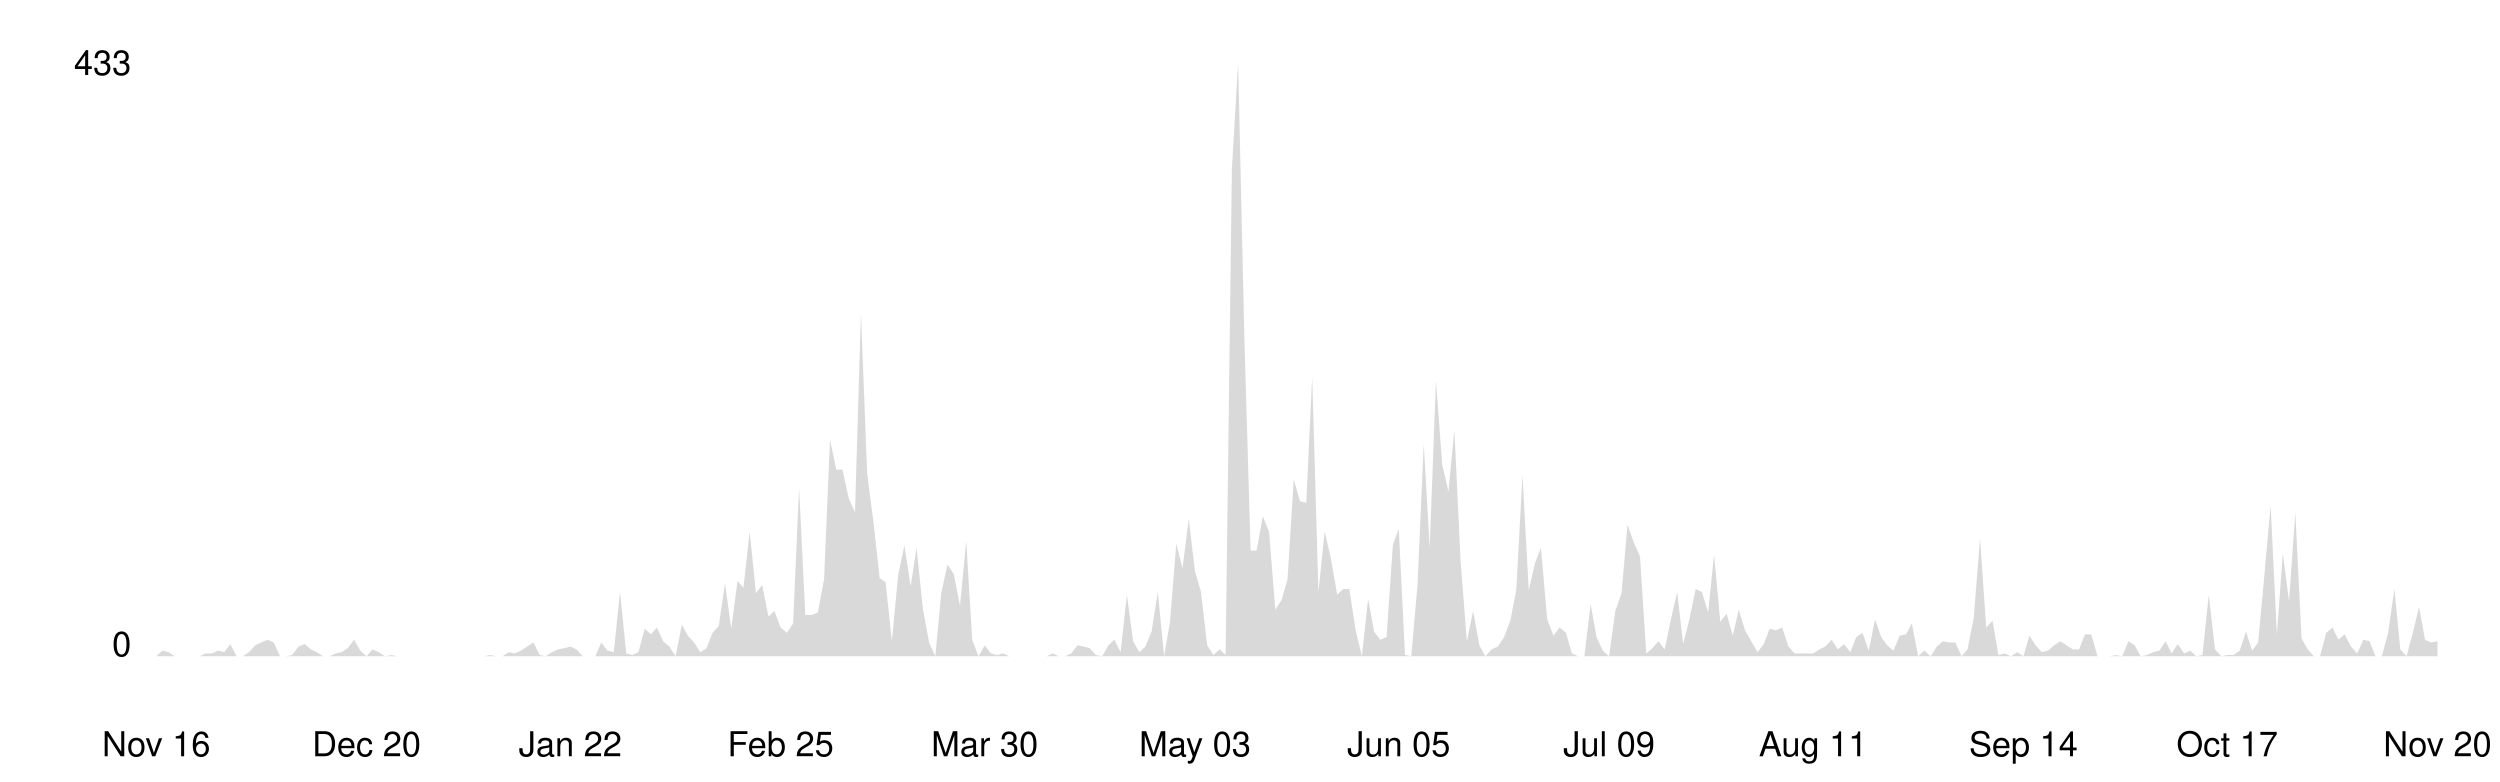
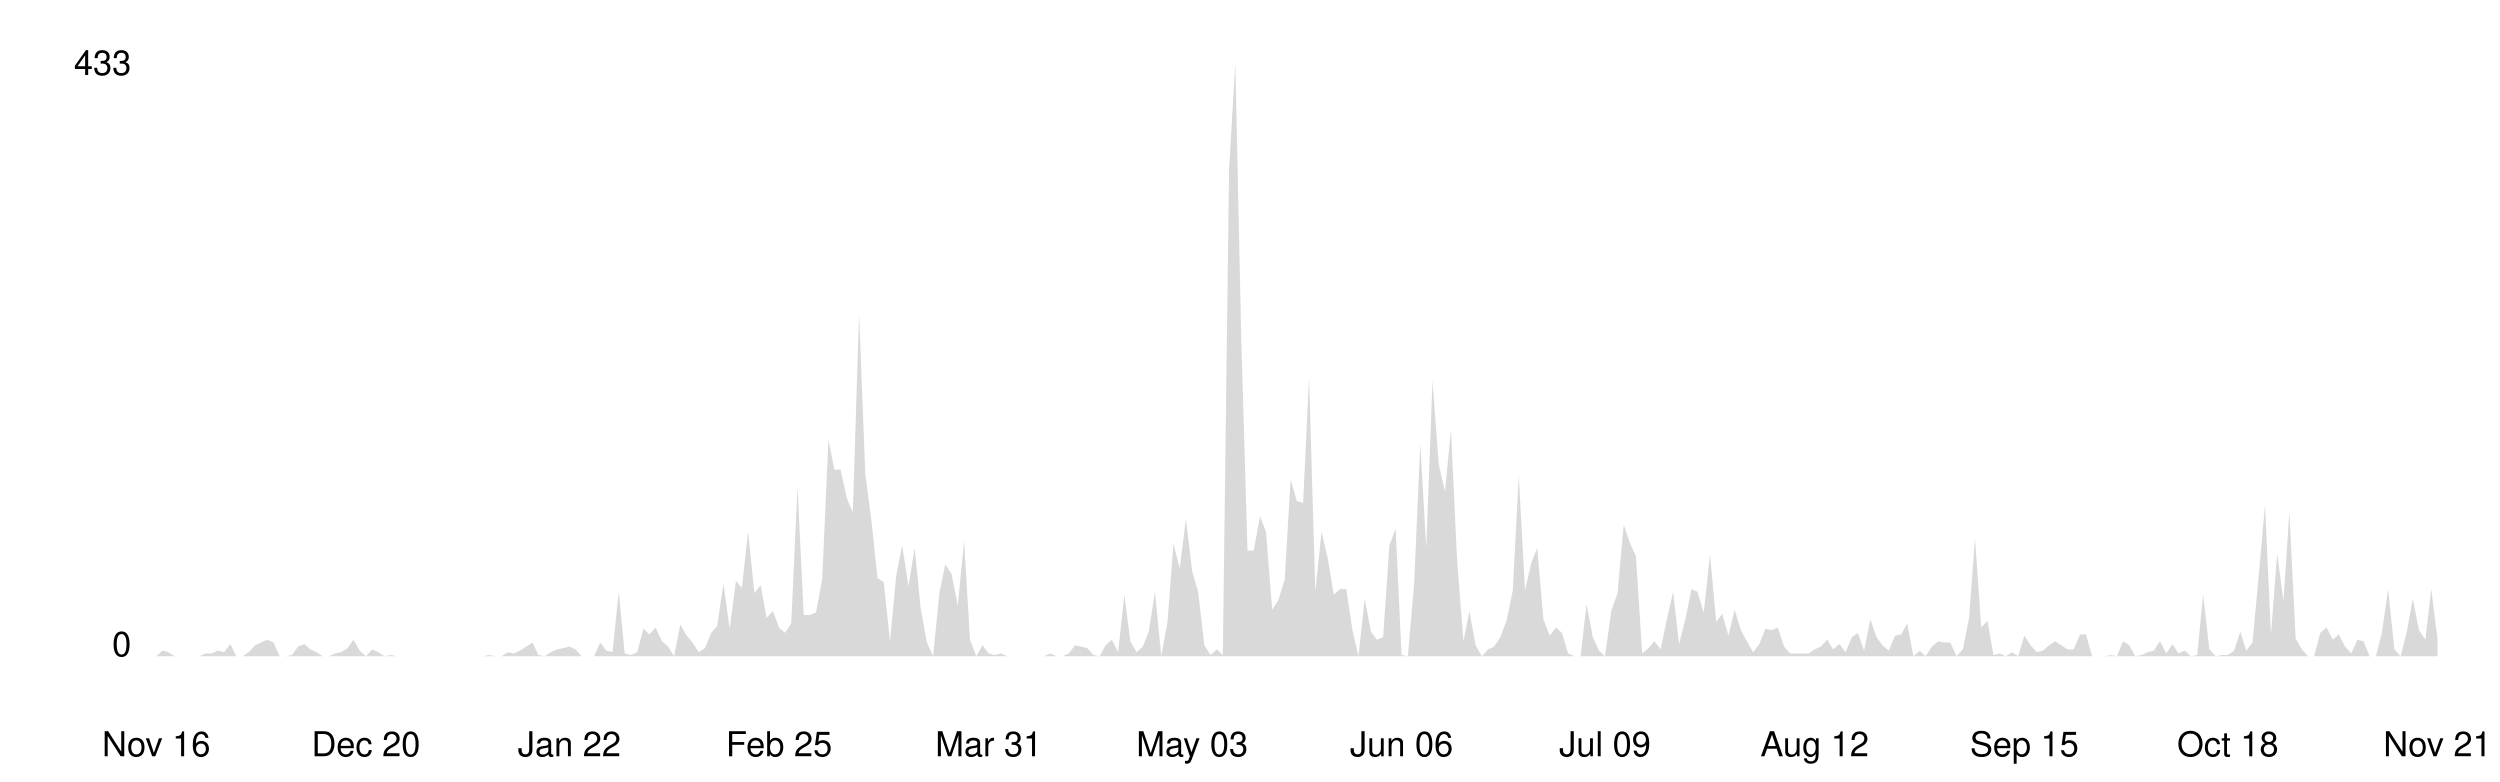
<svg xmlns="http://www.w3.org/2000/svg" viewBox="0 0 800 250" width="100%">
  <style>
    .line { fill: none; stroke-width: 2; stroke-linecap: round; stroke-linejoin: round; }
    .area { opacity: 0.15; }
    .axis-label { font-family: -apple-system, BlinkMacSystemFont, 'Segoe UI', Helvetica, Arial, sans-serif; font-size: 11px; }
    .axis-line { stroke-width: 1; }

    @media (prefers-color-scheme: dark) {
      .line { stroke: #58a6ff; }
      .area { fill: #58a6ff; }
      .axis-label { fill: #8b949e; }
      .axis-line { stroke: #30363d; }
    }
    @media (prefers-color-scheme: light) {
      .line { stroke: #0969da; }
      .area { fill: #0969da; }
      .axis-label { fill: #57606a; }
      .axis-line { stroke: #d0d7de; }
    }
  </style>
  <line class="axis-line" x1="50" y1="20" x2="50" y2="210" />
  <line class="axis-line" x1="50" y1="210" x2="780" y2="210" />
-   <polygon class="area" points="50.0,210.0 52.0,208.2 54.0,208.7 55.9,210.0 57.9,210.0 59.9,210.0 61.9,210.0 63.8,210.0 65.8,209.1 67.8,209.1 69.8,208.2 71.8,208.7 73.7,206.1 75.7,210.0 77.7,210.0 79.7,208.7 81.7,206.5 83.6,205.6 85.6,204.7 87.6,205.6 89.6,210.0 91.5,210.0 93.5,209.6 95.5,206.9 97.5,206.1 99.5,207.8 101.4,208.7 103.4,210.0 105.4,210.0 107.4,209.1 109.3,208.7 111.3,207.4 113.3,204.7 115.3,208.2 117.3,210.0 119.2,207.8 121.2,208.7 123.2,210.0 125.2,209.6 127.2,210.0 129.1,210.0 131.1,210.0 133.1,210.0 135.1,210.0 137.0,210.0 139.0,210.0 141.0,210.0 143.0,210.0 145.0,210.0 146.9,210.0 148.9,210.0 150.9,210.0 152.9,210.0 154.9,210.0 156.8,209.6 158.8,210.0 160.8,210.0 162.8,208.7 164.7,209.1 166.7,208.2 168.7,206.9 170.7,205.6 172.7,209.6 174.6,210.0 176.6,208.7 178.6,207.8 180.6,207.4 182.5,206.9 184.5,207.8 186.5,210.0 188.5,210.0 190.5,210.0 192.4,205.6 194.4,208.2 196.4,208.7 198.4,189.4 200.4,209.1 202.3,209.6 204.3,208.7 206.3,201.2 208.3,203.0 210.2,200.8 212.2,205.2 214.2,206.9 216.2,210.0 218.2,199.9 220.1,203.4 222.1,205.6 224.1,208.7 226.1,207.4 228.0,202.5 230.0,200.3 232.0,186.7 234.0,201.2 236.0,185.9 237.9,188.1 239.9,170.1 241.9,189.8 243.9,187.2 245.9,197.3 247.8,195.5 249.8,200.8 251.8,202.5 253.8,199.5 255.7,156.0 257.7,196.8 259.7,196.8 261.7,196.0 263.7,185.4 265.6,140.7 267.6,150.3 269.6,150.3 271.6,159.5 273.6,163.9 275.5,100.3 277.5,151.6 279.5,167.0 281.5,185.0 283.4,186.3 285.4,205.2 287.4,184.1 289.4,174.5 291.4,187.6 293.3,175.3 295.3,194.6 297.3,205.6 299.3,210.0 301.2,189.8 303.2,180.6 305.2,183.7 307.2,193.8 309.2,173.1 311.1,204.7 313.1,210.0 315.1,206.5 317.1,209.1 319.1,209.6 321.0,209.1 323.0,210.0 325.0,210.0 327.0,210.0 328.9,210.0 330.9,210.0 332.9,210.0 334.9,210.0 336.9,209.1 338.8,210.0 340.8,210.0 342.8,209.1 344.8,206.5 346.7,206.9 348.7,207.4 350.7,209.6 352.7,210.0 354.7,206.5 356.6,204.7 358.6,208.7 360.6,190.3 362.6,205.2 364.6,208.7 366.5,206.9 368.5,202.1 370.5,189.4 372.5,210.0 374.4,199.0 376.4,174.0 378.4,181.9 380.4,166.1 382.4,182.8 384.3,189.4 386.3,206.5 388.3,209.6 390.3,207.8 392.2,209.6 394.2,54.2 396.2,20.0 398.2,108.2 400.2,176.2 402.1,176.2 404.1,165.2 406.1,170.1 408.1,195.1 410.1,192.0 412.0,185.4 414.0,153.4 416.0,160.4 418.0,160.9 419.9,120.5 421.9,189.4 423.9,170.1 425.9,178.8 427.9,190.3 429.8,188.5 431.8,188.5 433.8,201.7 435.8,210.0 437.8,191.6 439.7,202.1 441.7,204.7 443.7,203.9 445.7,174.5 447.6,169.2 449.6,209.6 451.6,210.0 453.6,187.2 455.6,142.0 457.5,175.3 459.5,121.8 461.5,148.6 463.5,157.3 465.4,137.6 467.4,179.7 469.4,205.2 471.4,195.5 473.4,206.5 475.3,210.0 477.3,207.8 479.3,206.9 481.3,203.9 483.3,198.6 485.2,188.9 487.2,152.1 489.2,188.9 491.2,180.2 493.1,175.3 495.1,198.2 497.1,203.4 499.1,200.8 501.1,202.5 503.0,209.1 505.0,210.0 507.0,210.0 509.0,193.3 510.9,203.9 512.9,208.2 514.9,210.0 516.9,195.5 518.9,189.8 520.8,167.9 522.8,173.6 524.8,178.0 526.8,209.1 528.8,207.4 530.7,205.2 532.7,207.8 534.7,198.2 536.7,189.4 538.6,206.1 540.6,198.2 542.6,188.5 544.6,189.4 546.6,196.0 548.5,177.5 550.5,199.0 552.5,196.4 554.5,203.4 556.4,195.1 558.4,201.7 560.4,205.2 562.4,208.7 564.4,206.1 566.3,201.2 568.3,201.7 570.3,200.8 572.3,206.9 574.3,209.1 576.2,209.1 578.2,209.1 580.2,209.1 582.2,207.8 584.1,206.9 586.1,204.7 588.1,207.8 590.1,206.1 592.1,208.7 594.0,203.9 596.0,202.5 598.0,208.2 600.0,198.2 602.0,203.9 603.9,206.5 605.9,208.2 607.9,203.4 609.9,203.0 611.8,199.5 613.8,210.0 615.8,208.2 617.8,210.0 619.8,206.9 621.7,205.2 623.7,205.6 625.7,205.6 627.7,210.0 629.6,207.8 631.6,197.7 633.6,172.3 635.6,200.8 637.6,198.6 639.5,209.6 641.5,209.1 643.5,210.0 645.5,208.7 647.5,210.0 649.4,203.4 651.4,206.5 653.4,208.7 655.4,208.2 657.3,206.5 659.3,205.2 661.3,206.5 663.3,207.8 665.3,207.8 667.2,203.0 669.2,203.0 671.2,210.0 673.2,210.0 675.1,210.0 677.1,209.6 679.1,210.0 681.1,205.2 683.1,206.5 685.0,210.0 687.0,209.6 689.0,208.7 691.0,208.2 693.0,205.2 694.9,209.1 696.9,206.1 698.9,209.1 700.9,208.2 702.8,210.0 704.8,209.6 706.8,190.3 708.8,207.8 710.8,210.0 712.7,209.6 714.7,209.6 716.7,208.2 718.7,202.1 720.7,208.2 722.6,205.6 724.6,184.1 726.6,161.7 728.6,203.0 730.5,177.1 732.5,192.4 734.5,163.9 736.5,204.3 738.5,207.8 740.4,210.0 742.4,210.0 744.4,202.5 746.4,200.8 748.3,204.7 750.3,203.0 752.3,206.9 754.3,209.1 756.3,204.7 758.2,205.2 760.2,210.0 762.2,210.0 764.2,202.5 766.2,188.5 768.1,207.8 770.1,210.0 772.1,202.5 774.1,194.2 776.0,204.7 778.0,205.6 780.0,205.2 780.0,210.0 50.0,210.0" />
-   <polyline class="line" points="50.0,210.0 52.0,208.2 54.0,208.7 55.9,210.0 57.9,210.0 59.9,210.0 61.9,210.0 63.8,210.0 65.8,209.1 67.8,209.1 69.8,208.2 71.8,208.7 73.7,206.1 75.7,210.0 77.7,210.0 79.7,208.7 81.7,206.5 83.6,205.6 85.6,204.7 87.6,205.6 89.6,210.0 91.5,210.0 93.5,209.6 95.5,206.9 97.5,206.1 99.5,207.8 101.4,208.7 103.4,210.0 105.4,210.0 107.4,209.1 109.3,208.7 111.3,207.4 113.3,204.7 115.3,208.2 117.3,210.0 119.2,207.8 121.2,208.7 123.2,210.0 125.2,209.6 127.2,210.0 129.1,210.0 131.1,210.0 133.1,210.0 135.1,210.0 137.0,210.0 139.0,210.0 141.0,210.0 143.0,210.0 145.0,210.0 146.9,210.0 148.9,210.0 150.9,210.0 152.9,210.0 154.9,210.0 156.8,209.6 158.8,210.0 160.8,210.0 162.8,208.7 164.7,209.1 166.7,208.2 168.7,206.9 170.7,205.6 172.7,209.6 174.6,210.0 176.6,208.7 178.6,207.8 180.6,207.4 182.5,206.9 184.5,207.8 186.5,210.0 188.5,210.0 190.5,210.0 192.4,205.6 194.4,208.2 196.4,208.7 198.4,189.4 200.4,209.1 202.3,209.6 204.3,208.7 206.3,201.2 208.3,203.0 210.2,200.8 212.2,205.2 214.2,206.9 216.2,210.0 218.2,199.9 220.1,203.4 222.1,205.6 224.1,208.7 226.1,207.4 228.0,202.5 230.0,200.3 232.0,186.7 234.0,201.2 236.0,185.9 237.9,188.1 239.9,170.1 241.9,189.8 243.9,187.2 245.9,197.3 247.8,195.5 249.8,200.8 251.8,202.5 253.8,199.5 255.7,156.0 257.7,196.8 259.7,196.8 261.7,196.0 263.7,185.4 265.6,140.7 267.6,150.3 269.6,150.3 271.6,159.5 273.6,163.9 275.5,100.3 277.5,151.6 279.5,167.0 281.5,185.0 283.4,186.3 285.4,205.2 287.4,184.1 289.4,174.5 291.4,187.6 293.3,175.3 295.3,194.6 297.3,205.6 299.3,210.0 301.2,189.8 303.2,180.6 305.2,183.7 307.2,193.8 309.2,173.1 311.1,204.7 313.1,210.0 315.1,206.5 317.1,209.1 319.1,209.6 321.0,209.1 323.0,210.0 325.0,210.0 327.0,210.0 328.9,210.0 330.9,210.0 332.9,210.0 334.9,210.0 336.9,209.1 338.8,210.0 340.8,210.0 342.8,209.1 344.8,206.5 346.7,206.9 348.7,207.4 350.7,209.6 352.7,210.0 354.7,206.5 356.6,204.7 358.6,208.7 360.6,190.3 362.6,205.2 364.6,208.7 366.5,206.9 368.5,202.1 370.5,189.4 372.5,210.0 374.4,199.0 376.4,174.0 378.4,181.9 380.4,166.1 382.4,182.8 384.3,189.4 386.3,206.5 388.3,209.6 390.3,207.8 392.2,209.6 394.2,54.2 396.2,20.0 398.2,108.2 400.2,176.2 402.1,176.2 404.1,165.2 406.1,170.1 408.1,195.1 410.1,192.0 412.0,185.4 414.0,153.4 416.0,160.4 418.0,160.9 419.9,120.5 421.9,189.4 423.9,170.1 425.9,178.8 427.9,190.3 429.8,188.5 431.8,188.5 433.8,201.7 435.8,210.0 437.8,191.6 439.7,202.1 441.7,204.7 443.7,203.9 445.7,174.5 447.6,169.2 449.6,209.6 451.6,210.0 453.6,187.2 455.6,142.0 457.5,175.3 459.5,121.8 461.5,148.6 463.5,157.3 465.4,137.6 467.4,179.7 469.4,205.2 471.4,195.5 473.4,206.5 475.3,210.0 477.3,207.8 479.3,206.9 481.3,203.9 483.3,198.6 485.2,188.9 487.2,152.1 489.2,188.9 491.2,180.2 493.1,175.3 495.1,198.2 497.1,203.4 499.1,200.8 501.1,202.5 503.0,209.1 505.0,210.0 507.0,210.0 509.0,193.3 510.9,203.9 512.9,208.2 514.9,210.0 516.9,195.5 518.9,189.8 520.8,167.9 522.8,173.6 524.8,178.0 526.8,209.1 528.8,207.4 530.7,205.2 532.7,207.8 534.7,198.2 536.7,189.4 538.6,206.1 540.6,198.2 542.6,188.5 544.6,189.4 546.6,196.0 548.5,177.5 550.5,199.0 552.5,196.4 554.5,203.4 556.4,195.1 558.4,201.7 560.4,205.2 562.4,208.7 564.4,206.1 566.3,201.2 568.3,201.7 570.3,200.8 572.3,206.9 574.3,209.1 576.2,209.1 578.2,209.1 580.2,209.1 582.2,207.8 584.1,206.9 586.1,204.7 588.1,207.8 590.1,206.1 592.1,208.7 594.0,203.9 596.0,202.5 598.0,208.2 600.0,198.2 602.0,203.9 603.9,206.5 605.9,208.2 607.9,203.4 609.9,203.0 611.8,199.5 613.8,210.0 615.8,208.2 617.8,210.0 619.8,206.9 621.7,205.2 623.7,205.6 625.7,205.6 627.7,210.0 629.6,207.8 631.6,197.7 633.6,172.3 635.6,200.8 637.6,198.6 639.5,209.6 641.5,209.1 643.5,210.0 645.5,208.7 647.5,210.0 649.4,203.4 651.4,206.5 653.4,208.7 655.4,208.2 657.3,206.5 659.3,205.2 661.3,206.5 663.3,207.8 665.3,207.8 667.2,203.0 669.2,203.0 671.2,210.0 673.2,210.0 675.1,210.0 677.1,209.6 679.1,210.0 681.1,205.2 683.1,206.5 685.0,210.0 687.0,209.6 689.0,208.7 691.0,208.2 693.0,205.2 694.9,209.1 696.9,206.1 698.9,209.1 700.9,208.2 702.8,210.0 704.8,209.6 706.8,190.3 708.8,207.8 710.8,210.0 712.7,209.6 714.7,209.6 716.7,208.2 718.7,202.1 720.7,208.2 722.6,205.6 724.6,184.1 726.6,161.7 728.6,203.0 730.5,177.1 732.5,192.4 734.5,163.9 736.5,204.3 738.5,207.8 740.4,210.0 742.4,210.0 744.4,202.5 746.4,200.8 748.3,204.7 750.3,203.0 752.3,206.9 754.3,209.1 756.3,204.7 758.2,205.2 760.2,210.0 762.2,210.0 764.2,202.5 766.2,188.5 768.1,207.8 770.1,210.0 772.1,202.5 774.1,194.2 776.0,204.7 778.0,205.6 780.0,205.2" />
+   <polygon class="area" points="50.0,210.0 52.0,208.2 53.9,208.7 55.9,210.0 57.9,210.0 59.9,210.0 61.8,210.0 63.8,210.0 65.8,209.1 67.8,209.1 69.7,208.2 71.7,208.7 73.7,206.1 75.6,210.0 77.6,210.0 79.6,208.7 81.6,206.5 83.5,205.6 85.5,204.7 87.5,205.6 89.5,210.0 91.4,210.0 93.4,209.6 95.4,206.9 97.4,206.1 99.3,207.8 101.3,208.7 103.3,210.0 105.2,210.0 107.2,209.1 109.2,208.7 111.2,207.4 113.1,204.7 115.1,208.2 117.1,210.0 119.1,207.8 121.0,208.7 123.0,210.0 125.0,209.6 126.9,210.0 128.9,210.0 130.9,210.0 132.9,210.0 134.8,210.0 136.8,210.0 138.8,210.0 140.8,210.0 142.7,210.0 144.7,210.0 146.7,210.0 148.6,210.0 150.6,210.0 152.6,210.0 154.6,210.0 156.5,209.6 158.5,210.0 160.5,210.0 162.5,208.7 164.4,209.1 166.4,208.2 168.4,206.9 170.4,205.6 172.3,209.6 174.3,210.0 176.3,208.7 178.2,207.8 180.2,207.4 182.2,206.9 184.2,207.8 186.1,210.0 188.1,210.0 190.1,210.0 192.1,205.6 194.0,208.2 196.0,208.7 198.0,189.4 199.9,209.1 201.9,209.6 203.9,208.7 205.9,201.2 207.8,203.0 209.8,200.8 211.8,205.2 213.8,206.9 215.7,210.0 217.7,199.9 219.7,203.4 221.6,205.6 223.6,208.7 225.6,207.4 227.6,202.5 229.5,200.3 231.5,186.7 233.5,201.2 235.5,185.9 237.4,188.1 239.4,170.1 241.4,189.8 243.4,187.2 245.3,197.7 247.3,195.5 249.3,200.8 251.2,202.5 253.2,199.5 255.2,156.0 257.2,196.8 259.1,196.8 261.1,196.0 263.1,185.4 265.1,140.7 267.0,150.3 269.0,150.3 271.0,159.5 272.9,163.9 274.9,100.3 276.9,151.6 278.9,167.0 280.8,185.0 282.8,186.3 284.8,205.2 286.8,184.1 288.7,174.5 290.7,187.6 292.7,175.3 294.6,194.6 296.6,205.6 298.6,210.0 300.6,189.8 302.5,180.6 304.5,183.7 306.5,193.8 308.5,173.1 310.4,204.7 312.4,210.0 314.4,206.5 316.4,209.1 318.3,209.6 320.3,209.1 322.3,210.0 324.2,210.0 326.2,210.0 328.2,210.0 330.2,210.0 332.1,210.0 334.1,210.0 336.1,209.1 338.1,210.0 340.0,210.0 342.0,209.1 344.0,206.5 345.9,206.9 347.9,207.4 349.9,209.6 351.9,210.0 353.8,206.5 355.8,204.7 357.8,208.7 359.8,190.3 361.7,205.2 363.7,208.7 365.7,206.9 367.6,202.1 369.6,189.4 371.6,210.0 373.6,199.0 375.5,174.0 377.5,181.9 379.5,166.1 381.5,182.8 383.4,189.4 385.4,206.5 387.4,209.6 389.4,207.8 391.3,209.6 393.3,54.2 395.3,20.0 397.2,108.2 399.2,176.2 401.2,176.2 403.2,165.2 405.1,170.1 407.1,195.1 409.1,192.0 411.1,185.4 413.0,153.4 415.0,160.4 417.0,160.9 418.9,120.5 420.9,189.4 422.9,170.1 424.9,178.8 426.8,190.3 428.8,188.5 430.8,188.5 432.8,201.7 434.7,210.0 436.7,191.6 438.7,202.1 440.6,204.7 442.6,203.9 444.6,174.5 446.6,169.2 448.5,209.6 450.5,210.0 452.5,187.2 454.5,142.0 456.4,175.3 458.4,121.8 460.4,148.6 462.4,157.3 464.3,137.6 466.3,179.7 468.3,205.2 470.2,195.5 472.2,206.5 474.2,210.0 476.2,207.8 478.1,206.9 480.1,203.9 482.1,198.6 484.1,188.9 486.0,152.1 488.0,188.9 490.0,180.2 491.9,175.3 493.9,198.2 495.9,203.4 497.9,200.8 499.8,202.5 501.8,209.1 503.8,210.0 505.8,210.0 507.7,193.3 509.7,203.9 511.7,208.2 513.6,210.0 515.6,195.5 517.6,189.8 519.6,167.9 521.5,173.6 523.5,178.0 525.5,209.1 527.5,207.4 529.4,205.2 531.4,207.8 533.4,198.2 535.4,189.4 537.3,206.1 539.3,198.2 541.3,188.5 543.2,189.4 545.2,196.0 547.2,177.5 549.2,199.0 551.1,196.4 553.1,203.4 555.1,195.1 557.1,201.7 559.0,205.2 561.0,208.7 563.0,206.1 564.9,201.2 566.9,201.7 568.9,200.8 570.9,206.9 572.8,209.1 574.8,209.1 576.8,209.1 578.8,209.1 580.7,207.8 582.7,206.9 584.7,204.7 586.6,207.8 588.6,206.1 590.6,208.7 592.6,203.9 594.5,202.5 596.5,208.2 598.5,198.2 600.5,203.9 602.4,206.5 604.4,208.2 606.4,203.4 608.4,203.0 610.3,199.5 612.3,210.0 614.3,208.2 616.2,210.0 618.2,206.9 620.2,205.2 622.2,205.6 624.1,205.6 626.1,210.0 628.1,207.8 630.1,197.7 632.0,172.3 634.0,200.8 636.0,198.6 637.9,209.6 639.9,209.1 641.9,210.0 643.9,208.7 645.8,210.0 647.8,203.4 649.8,206.5 651.8,208.7 653.7,208.2 655.7,206.5 657.7,205.2 659.6,206.5 661.6,207.8 663.6,207.8 665.6,203.0 667.5,203.0 669.5,210.0 671.5,210.0 673.5,210.0 675.4,209.6 677.4,210.0 679.4,205.2 681.4,206.5 683.3,210.0 685.3,209.6 687.3,208.7 689.2,208.2 691.2,205.2 693.2,209.1 695.2,206.1 697.1,209.1 699.1,208.2 701.1,210.0 703.1,209.6 705.0,190.3 707.0,207.8 709.0,210.0 710.9,209.6 712.9,209.6 714.9,208.2 716.9,202.1 718.8,208.2 720.8,205.6 722.8,184.1 724.8,161.7 726.7,203.0 728.7,177.1 730.7,192.4 732.6,163.9 734.6,204.3 736.6,207.8 738.6,210.0 740.5,210.0 742.5,202.5 744.5,200.8 746.5,204.7 748.4,203.0 750.4,206.9 752.4,209.1 754.4,204.7 756.3,205.2 758.3,210.0 760.3,210.0 762.2,202.5 764.2,188.5 766.2,207.8 768.2,210.0 770.1,202.5 772.1,191.6 774.1,201.7 776.1,204.7 778.0,188.5 780.0,204.3 780.0,210.0 50.0,210.0" />
+   <polyline class="line" points="50.0,210.0 52.0,208.2 53.9,208.7 55.9,210.0 57.9,210.0 59.9,210.0 61.8,210.0 63.8,210.0 65.8,209.1 67.8,209.1 69.7,208.2 71.7,208.7 73.7,206.1 75.6,210.0 77.6,210.0 79.6,208.7 81.6,206.5 83.5,205.6 85.5,204.7 87.5,205.6 89.5,210.0 91.4,210.0 93.4,209.6 95.4,206.9 97.4,206.1 99.3,207.8 101.3,208.7 103.3,210.0 105.2,210.0 107.2,209.1 109.2,208.7 111.2,207.4 113.1,204.7 115.1,208.2 117.1,210.0 119.1,207.8 121.0,208.7 123.0,210.0 125.0,209.6 126.9,210.0 128.9,210.0 130.9,210.0 132.9,210.0 134.8,210.0 136.8,210.0 138.8,210.0 140.8,210.0 142.7,210.0 144.7,210.0 146.7,210.0 148.6,210.0 150.6,210.0 152.6,210.0 154.6,210.0 156.5,209.6 158.5,210.0 160.5,210.0 162.5,208.7 164.4,209.1 166.4,208.2 168.4,206.9 170.4,205.6 172.3,209.6 174.3,210.0 176.3,208.7 178.2,207.8 180.2,207.4 182.2,206.9 184.2,207.8 186.1,210.0 188.1,210.0 190.1,210.0 192.1,205.6 194.0,208.2 196.0,208.7 198.0,189.4 199.9,209.1 201.9,209.6 203.9,208.7 205.9,201.2 207.8,203.0 209.8,200.8 211.8,205.2 213.8,206.9 215.7,210.0 217.7,199.9 219.7,203.4 221.6,205.6 223.6,208.7 225.6,207.4 227.6,202.5 229.5,200.3 231.5,186.7 233.5,201.2 235.5,185.9 237.4,188.1 239.4,170.1 241.4,189.8 243.4,187.2 245.3,197.7 247.3,195.5 249.3,200.8 251.2,202.5 253.2,199.5 255.2,156.0 257.2,196.8 259.1,196.8 261.1,196.0 263.1,185.4 265.1,140.7 267.0,150.3 269.0,150.3 271.0,159.5 272.9,163.9 274.9,100.3 276.9,151.6 278.9,167.0 280.8,185.0 282.8,186.3 284.8,205.2 286.8,184.1 288.7,174.5 290.7,187.6 292.7,175.3 294.6,194.6 296.6,205.6 298.6,210.0 300.6,189.8 302.5,180.6 304.5,183.7 306.5,193.8 308.5,173.1 310.4,204.7 312.4,210.0 314.4,206.5 316.4,209.1 318.3,209.6 320.3,209.1 322.3,210.0 324.2,210.0 326.2,210.0 328.2,210.0 330.2,210.0 332.1,210.0 334.1,210.0 336.1,209.1 338.1,210.0 340.0,210.0 342.0,209.1 344.0,206.5 345.9,206.9 347.9,207.4 349.9,209.6 351.9,210.0 353.8,206.5 355.8,204.7 357.8,208.7 359.8,190.3 361.7,205.2 363.7,208.7 365.7,206.9 367.6,202.1 369.6,189.4 371.6,210.0 373.6,199.0 375.5,174.0 377.5,181.9 379.5,166.1 381.5,182.8 383.4,189.4 385.4,206.5 387.4,209.6 389.4,207.8 391.3,209.6 393.3,54.2 395.3,20.0 397.2,108.2 399.2,176.2 401.2,176.2 403.2,165.2 405.1,170.1 407.1,195.1 409.1,192.0 411.1,185.4 413.0,153.4 415.0,160.4 417.0,160.9 418.9,120.5 420.9,189.4 422.9,170.1 424.9,178.8 426.8,190.3 428.8,188.5 430.8,188.5 432.8,201.7 434.7,210.0 436.7,191.6 438.7,202.1 440.6,204.7 442.6,203.9 444.6,174.5 446.6,169.2 448.5,209.6 450.5,210.0 452.5,187.2 454.5,142.0 456.4,175.3 458.4,121.8 460.4,148.6 462.4,157.3 464.3,137.6 466.3,179.7 468.3,205.2 470.2,195.5 472.2,206.5 474.2,210.0 476.2,207.8 478.1,206.9 480.1,203.9 482.1,198.6 484.1,188.9 486.0,152.1 488.0,188.9 490.0,180.2 491.9,175.3 493.9,198.2 495.9,203.4 497.9,200.8 499.8,202.5 501.8,209.1 503.8,210.0 505.8,210.0 507.7,193.3 509.7,203.9 511.7,208.2 513.6,210.0 515.6,195.5 517.6,189.8 519.6,167.9 521.5,173.6 523.5,178.0 525.5,209.1 527.5,207.4 529.4,205.2 531.4,207.8 533.4,198.2 535.4,189.4 537.3,206.1 539.3,198.2 541.3,188.5 543.2,189.4 545.2,196.0 547.2,177.5 549.2,199.0 551.1,196.4 553.1,203.4 555.1,195.1 557.1,201.7 559.0,205.2 561.0,208.7 563.0,206.1 564.9,201.2 566.9,201.7 568.9,200.8 570.9,206.9 572.8,209.1 574.8,209.1 576.8,209.1 578.8,209.1 580.7,207.8 582.7,206.9 584.7,204.7 586.6,207.8 588.6,206.1 590.6,208.7 592.6,203.9 594.5,202.5 596.5,208.2 598.5,198.2 600.5,203.9 602.4,206.5 604.4,208.2 606.4,203.4 608.4,203.0 610.3,199.5 612.3,210.0 614.3,208.2 616.2,210.0 618.2,206.9 620.2,205.2 622.2,205.6 624.1,205.6 626.1,210.0 628.1,207.8 630.1,197.7 632.0,172.3 634.0,200.8 636.0,198.6 637.9,209.6 639.9,209.1 641.9,210.0 643.9,208.7 645.8,210.0 647.8,203.4 649.8,206.5 651.8,208.7 653.7,208.2 655.7,206.5 657.7,205.2 659.6,206.5 661.6,207.8 663.6,207.8 665.6,203.0 667.5,203.0 669.5,210.0 671.5,210.0 673.5,210.0 675.4,209.6 677.4,210.0 679.4,205.2 681.4,206.5 683.3,210.0 685.3,209.6 687.3,208.7 689.2,208.2 691.2,205.2 693.2,209.1 695.2,206.1 697.1,209.1 699.1,208.2 701.1,210.0 703.1,209.6 705.0,190.3 707.0,207.8 709.0,210.0 710.9,209.6 712.9,209.6 714.9,208.2 716.9,202.1 718.8,208.2 720.8,205.6 722.8,184.1 724.8,161.7 726.7,203.0 728.7,177.1 730.7,192.4 732.6,163.9 734.6,204.3 736.6,207.8 738.6,210.0 740.5,210.0 742.5,202.5 744.5,200.8 746.5,204.7 748.4,203.0 750.4,206.9 752.4,209.1 754.4,204.7 756.3,205.2 758.3,210.0 760.3,210.0 762.2,202.5 764.2,188.5 766.2,207.8 768.2,210.0 770.1,202.5 772.1,191.6 774.1,201.7 776.1,204.7 778.0,188.5 780.0,204.3" />
  <text x="42" y="210" text-anchor="end" class="axis-label">0</text>
  <text x="42" y="24" text-anchor="end" class="axis-label">433</text>
  <text x="50.0" y="242" text-anchor="middle" class="axis-label">Nov 16</text>
-   <text x="117.3" y="242" text-anchor="middle" class="axis-label">Dec 20</text>
-   <text x="182.5" y="242" text-anchor="middle" class="axis-label">Jan 22</text>
-   <text x="249.8" y="242" text-anchor="middle" class="axis-label">Feb 25</text>
-   <text x="315.1" y="242" text-anchor="middle" class="axis-label">Mar 30</text>
-   <text x="382.4" y="242" text-anchor="middle" class="axis-label">May 03</text>
-   <text x="447.6" y="242" text-anchor="middle" class="axis-label">Jun 05</text>
-   <text x="514.9" y="242" text-anchor="middle" class="axis-label">Jul 09</text>
-   <text x="580.2" y="242" text-anchor="middle" class="axis-label">Aug 11</text>
-   <text x="647.5" y="242" text-anchor="middle" class="axis-label">Sep 14</text>
-   <text x="712.7" y="242" text-anchor="middle" class="axis-label">Oct 17</text>
-   <text x="780.0" y="242" text-anchor="middle" class="axis-label">Nov 20</text>
+   <text x="117.1" y="242" text-anchor="middle" class="axis-label">Dec 20</text>
+   <text x="182.2" y="242" text-anchor="middle" class="axis-label">Jan 22</text>
+   <text x="249.3" y="242" text-anchor="middle" class="axis-label">Feb 25</text>
+   <text x="316.4" y="242" text-anchor="middle" class="axis-label">Mar 31</text>
+   <text x="381.5" y="242" text-anchor="middle" class="axis-label">May 03</text>
+   <text x="448.5" y="242" text-anchor="middle" class="axis-label">Jun 06</text>
+   <text x="513.6" y="242" text-anchor="middle" class="axis-label">Jul 09</text>
+   <text x="580.7" y="242" text-anchor="middle" class="axis-label">Aug 12</text>
+   <text x="647.8" y="242" text-anchor="middle" class="axis-label">Sep 15</text>
+   <text x="712.9" y="242" text-anchor="middle" class="axis-label">Oct 18</text>
+   <text x="780.0" y="242" text-anchor="middle" class="axis-label">Nov 21</text>
</svg>
